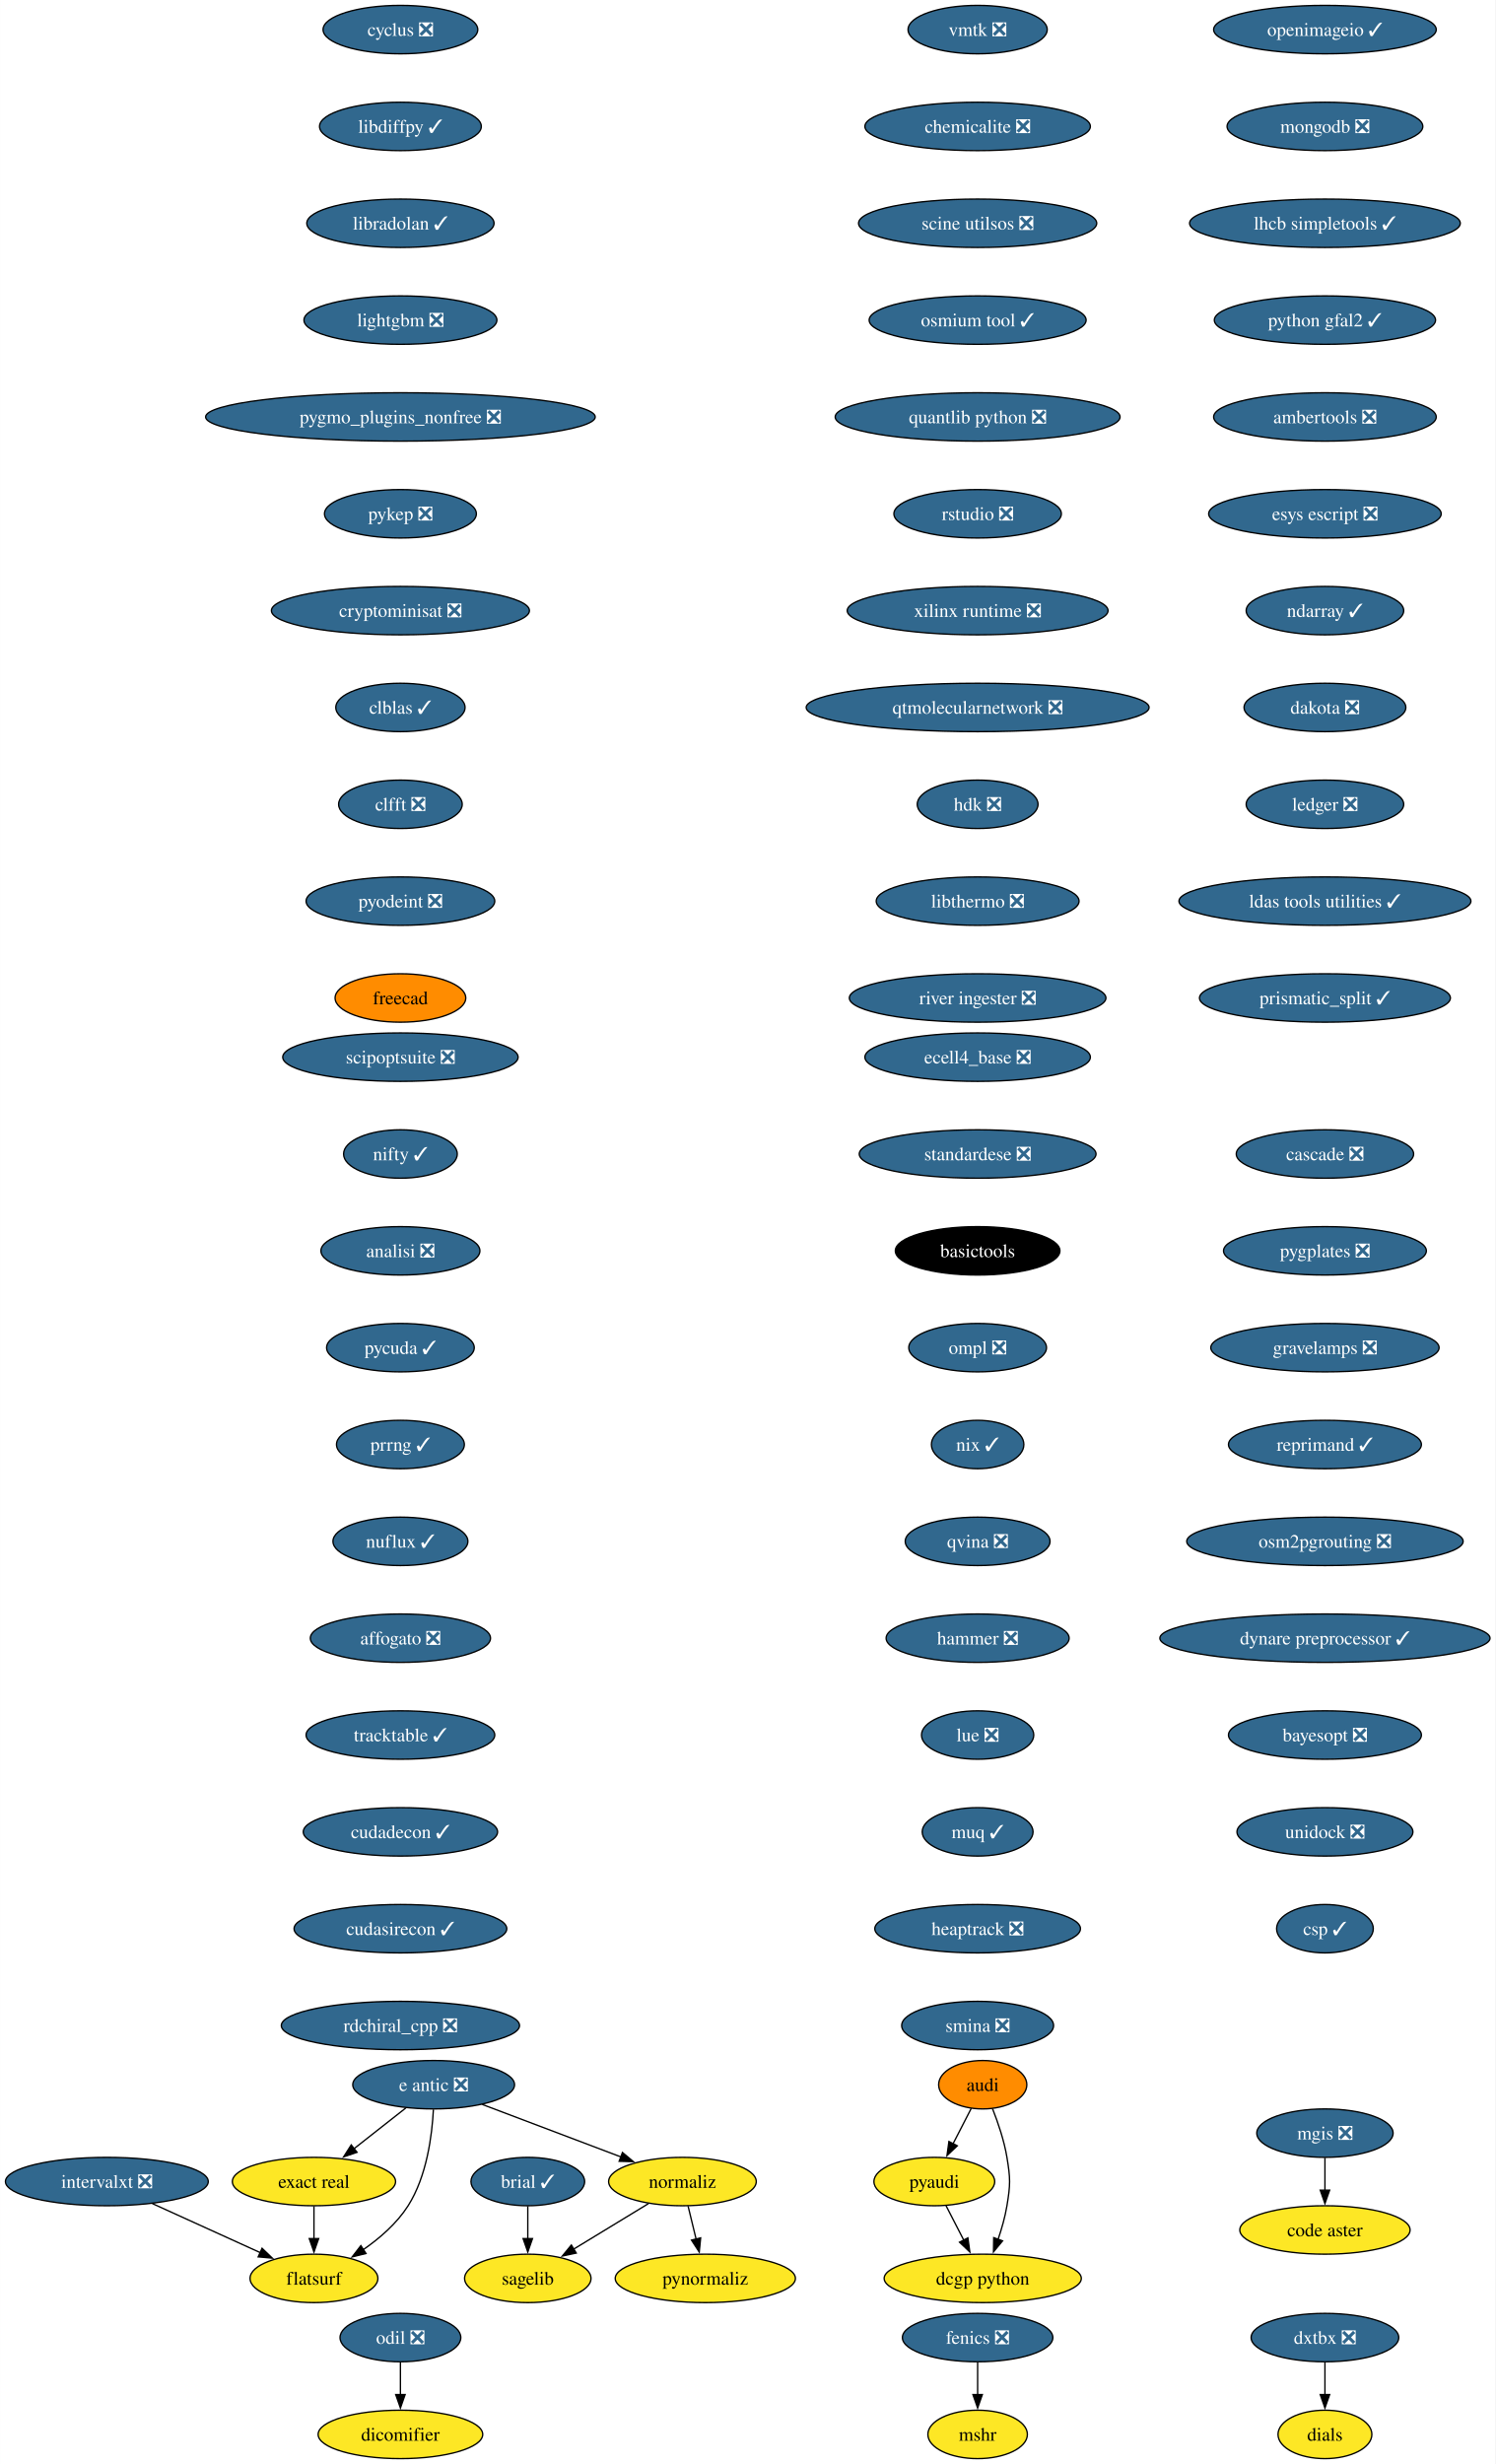
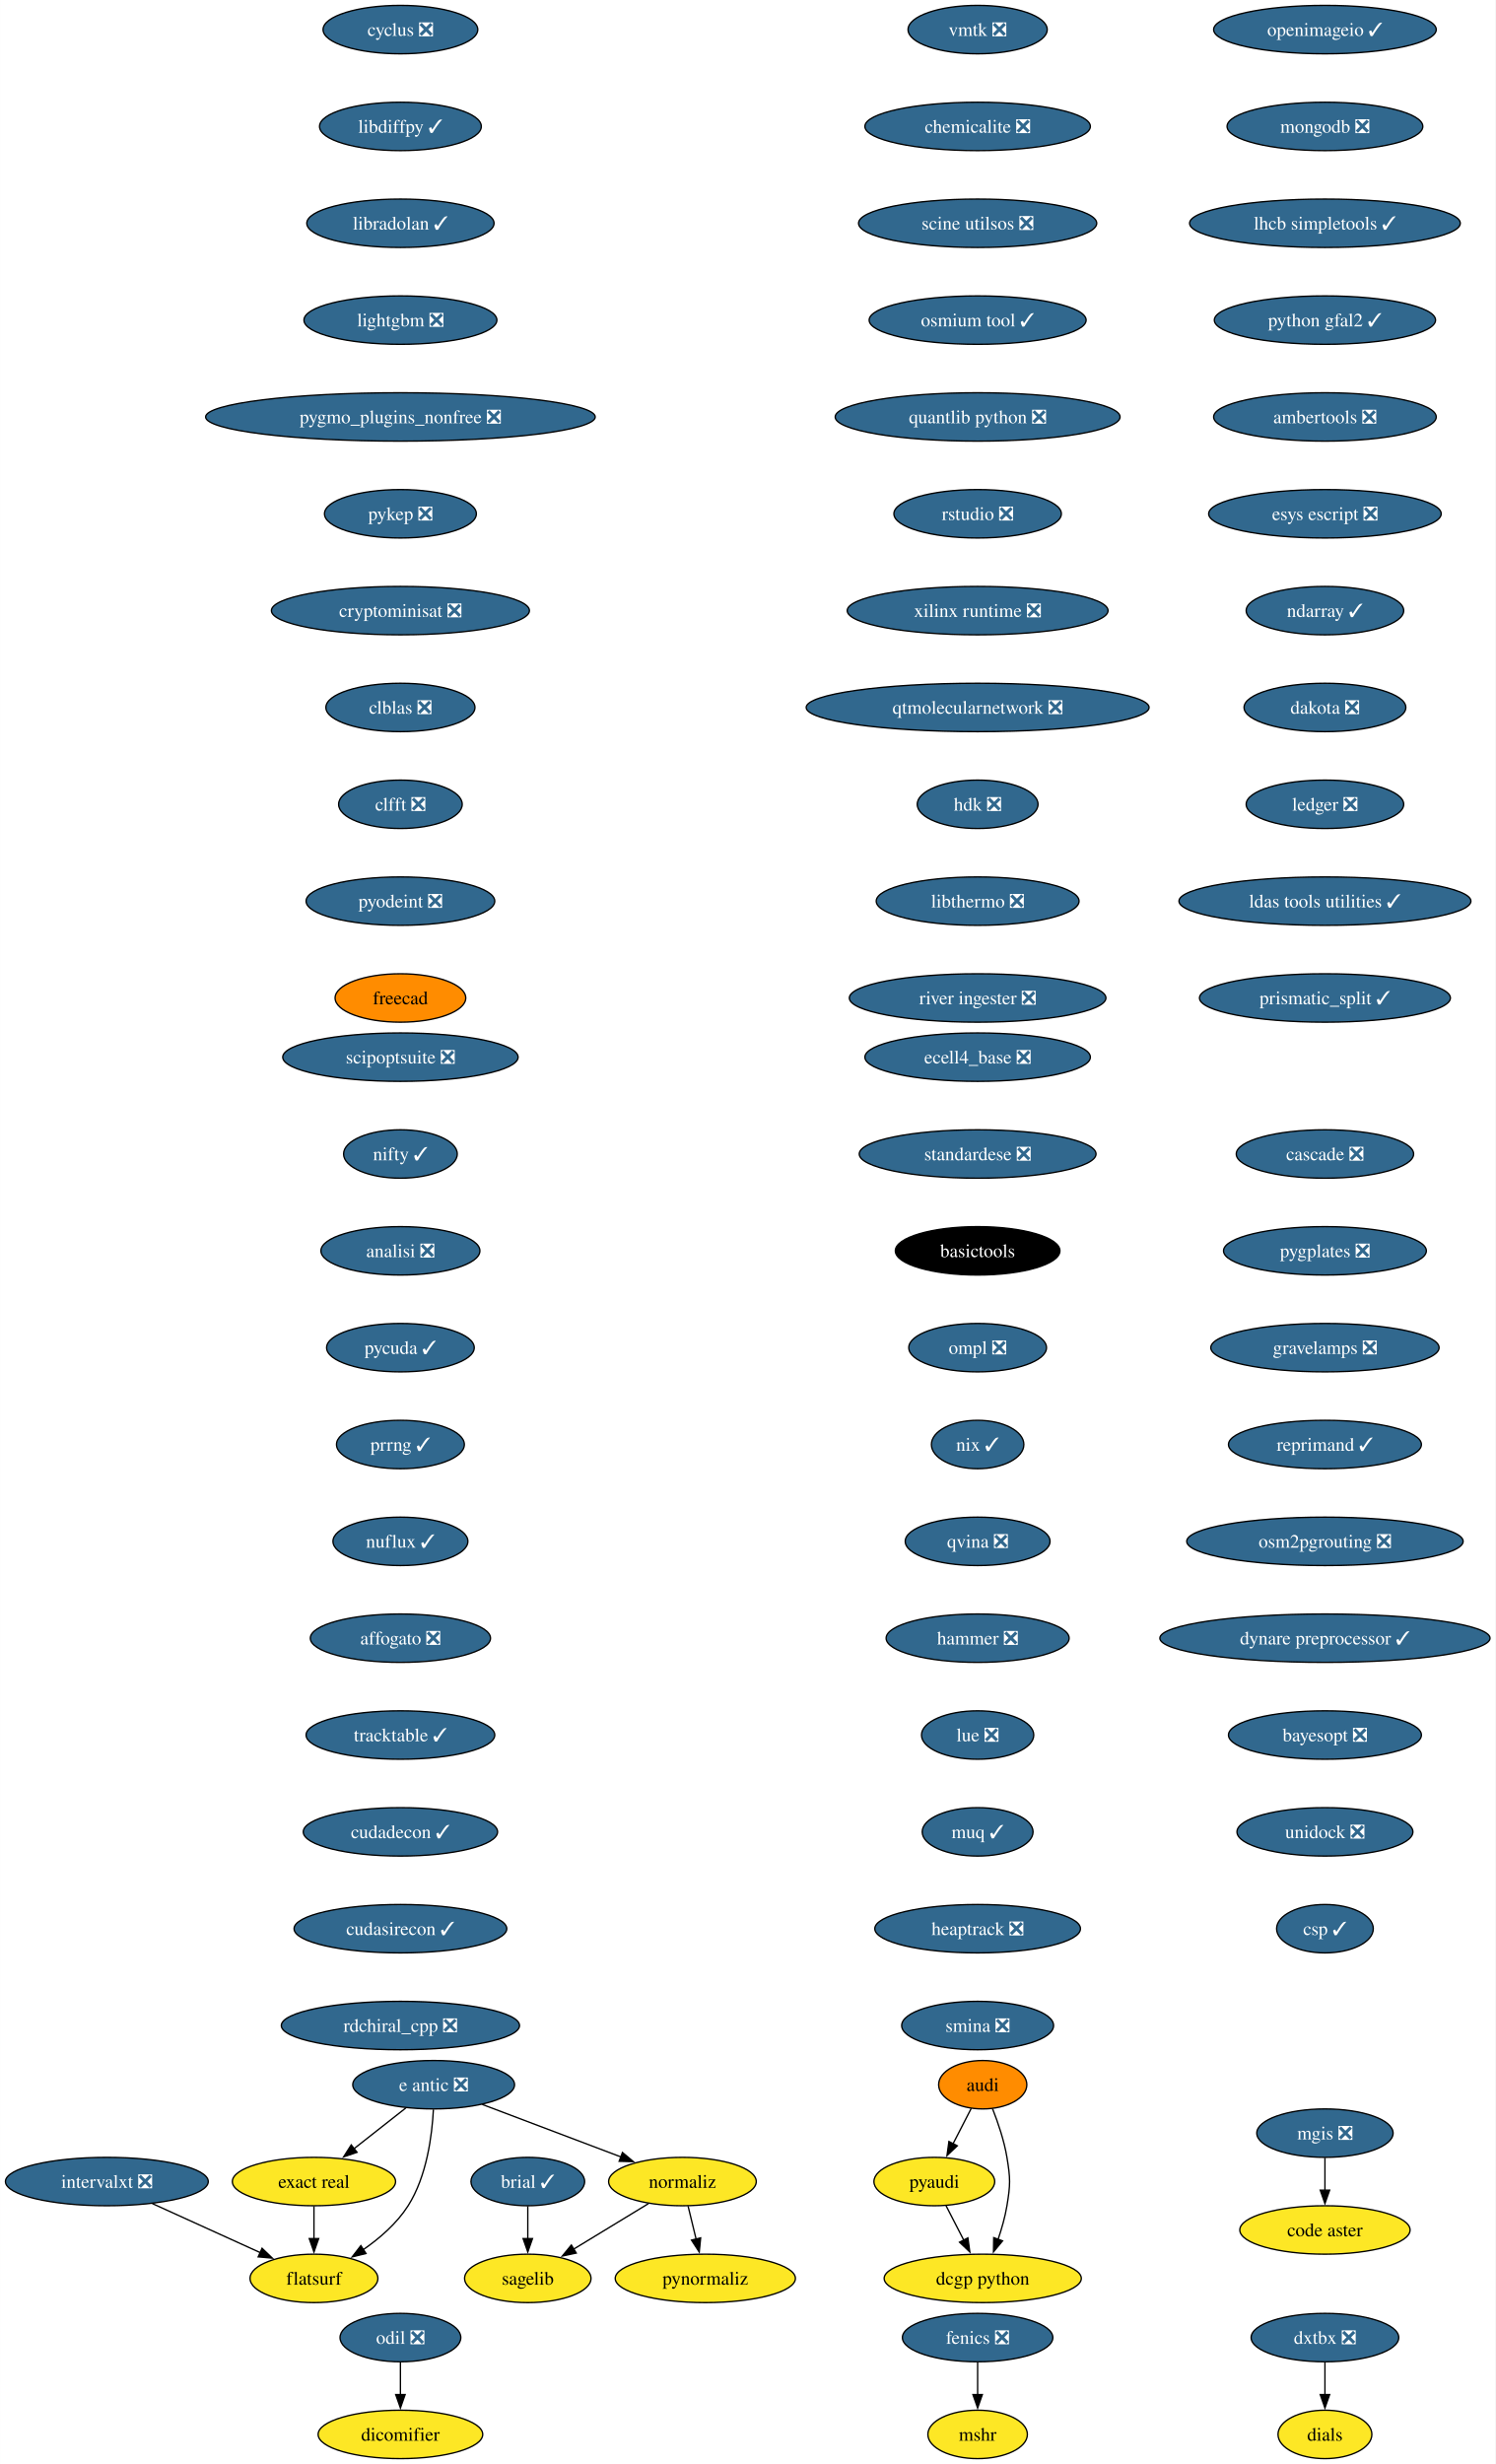
<svg xmlns="http://www.w3.org/2000/svg" xmlns:xlink="http://www.w3.org/1999/xlink" width="1112pt" height="1832pt" viewBox="0.00 0.00 1111.91 1832.00">
  <g id="graph0" class="graph" transform="scale(1 1) rotate(0) translate(4 1828)">
    <polygon fill="white" stroke="none" points="-4,4 -4,-1828 1107.91,-1828 1107.91,4 -4,4" />
    <g id="node1" class="node">
      <g id="a_node1">
        <a xlink:href="https://github.com/conda-forge/brial-feedstock/pull/37" xlink:title="brial ✓">
          <ellipse fill="#31688e" stroke="black" cx="388.41" cy="-206" rx="42.26" ry="18" />
          <text text-anchor="middle" x="388.41" y="-201.33" font-family="Times,serif" font-size="14.00" fill="white">brial ✓</text>
        </a>
      </g>
    </g>
    <g id="node2" class="node">
      <g id="a_node2">
        <a xlink:href="https://github.com/conda-forge/sagelib-feedstock" xlink:title="sagelib">
          <ellipse fill="#fde725" stroke="black" cx="388.41" cy="-134" rx="47" ry="18" />
          <text text-anchor="middle" x="388.41" y="-129.32" font-family="Times,serif" font-size="14.00">sagelib</text>
        </a>
      </g>
    </g>
    <g id="edge1" class="edge">
      <path fill="none" stroke="black" d="M388.41,-187.7C388.41,-180.41 388.41,-171.73 388.41,-163.54" />
      <polygon fill="black" stroke="black" points="391.91,-163.62 388.41,-153.62 384.91,-163.62 391.91,-163.62" />
    </g>
    <g id="node3" class="node">
      <g id="a_node3">
        <a xlink:href="https://github.com/conda-forge/cyclus-feedstock/pull/83" xlink:title="cyclus ❎">
          <ellipse fill="#31688e" stroke="black" cx="293.7" cy="-1806" rx="57.52" ry="18" />
          <text text-anchor="middle" x="293.7" y="-1801.33" font-family="Times,serif" font-size="14.00" fill="white">cyclus ❎</text>
        </a>
      </g>
    </g>
    <g id="node4" class="node">
      <g id="a_node4">
        <a xlink:href="https://github.com/conda-forge/libdiffpy-feedstock/pull/13" xlink:title="libdiffpy ✓">
          <ellipse fill="#31688e" stroke="black" cx="293.7" cy="-1734" rx="60.15" ry="18" />
          <text text-anchor="middle" x="293.7" y="-1729.33" font-family="Times,serif" font-size="14.00" fill="white">libdiffpy ✓</text>
        </a>
      </g>
    </g>
    <g id="node7" class="node">
      <g id="a_node7">
        <a xlink:href="https://github.com/conda-forge/libradolan-feedstock/pull/28" xlink:title="libradolan ✓">
          <ellipse fill="#31688e" stroke="black" cx="293.7" cy="-1662" rx="69.62" ry="18" />
          <text text-anchor="middle" x="293.7" y="-1657.33" font-family="Times,serif" font-size="14.00" fill="white">libradolan ✓</text>
        </a>
      </g>
    </g>
    <g id="node5" class="node">
      <g id="a_node5">
        <a xlink:href="https://github.com/conda-forge/fenics-feedstock/pull/222" xlink:title="fenics ❎">
          <ellipse fill="#31688e" stroke="black" cx="722.9" cy="-90" rx="55.94" ry="18" />
          <text text-anchor="middle" x="722.9" y="-85.33" font-family="Times,serif" font-size="14.00" fill="white">fenics ❎</text>
        </a>
      </g>
    </g>
    <g id="node6" class="node">
      <g id="a_node6">
        <a xlink:href="https://github.com/conda-forge/mshr-feedstock" xlink:title="mshr">
          <ellipse fill="#fde725" stroke="black" cx="722.9" cy="-18" rx="37" ry="18" />
          <text text-anchor="middle" x="722.9" y="-13.32" font-family="Times,serif" font-size="14.00">mshr</text>
        </a>
      </g>
    </g>
    <g id="edge3" class="edge">
      <path fill="none" stroke="black" d="M722.9,-71.7C722.9,-64.41 722.9,-55.73 722.9,-47.54" />
      <polygon fill="black" stroke="black" points="726.4,-47.62 722.9,-37.62 719.4,-47.62 726.4,-47.62" />
    </g>
    <g id="node8" class="node">
      <g id="a_node8">
        <a xlink:href="https://github.com/conda-forge/lightgbm-feedstock/pull/64" xlink:title="lightgbm ❎">
          <ellipse fill="#31688e" stroke="black" cx="293.7" cy="-1590" rx="71.73" ry="18" />
          <text text-anchor="middle" x="293.7" y="-1585.33" font-family="Times,serif" font-size="14.00" fill="white">lightgbm ❎</text>
        </a>
      </g>
    </g>
    <g id="node9" class="node">
      <g id="a_node9">
        <a xlink:href="https://github.com/conda-forge/pygmo_plugins_nonfree-feedstock/pull/38" xlink:title="pygmo_plugins_nonfree ❎">
          <ellipse fill="#31688e" stroke="black" cx="293.7" cy="-1518" rx="144.86" ry="18" />
          <text text-anchor="middle" x="293.7" y="-1513.33" font-family="Times,serif" font-size="14.00" fill="white">pygmo_plugins_nonfree ❎</text>
        </a>
      </g>
    </g>
    <g id="node10" class="node">
      <g id="a_node10">
        <a xlink:href="https://github.com/conda-forge/pykep-feedstock/pull/45" xlink:title="pykep ❎">
          <ellipse fill="#31688e" stroke="black" cx="293.7" cy="-1446" rx="56.47" ry="18" />
          <text text-anchor="middle" x="293.7" y="-1441.33" font-family="Times,serif" font-size="14.00" fill="white">pykep ❎</text>
        </a>
      </g>
    </g>
    <g id="node11" class="node">
      <g id="a_node11">
        <a xlink:href="https://github.com/conda-forge/cryptominisat-feedstock/pull/59" xlink:title="cryptominisat ❎">
          <ellipse fill="#31688e" stroke="black" cx="293.7" cy="-1374" rx="95.93" ry="18" />
          <text text-anchor="middle" x="293.7" y="-1369.33" font-family="Times,serif" font-size="14.00" fill="white">cryptominisat ❎</text>
        </a>
      </g>
    </g>
    <g id="node12" class="node">
      <g id="a_node12">
-         <a xlink:href="https://github.com/conda-forge/clblas-feedstock/pull/14" xlink:title="clblas ✓">
-           <ellipse fill="#31688e" stroke="black" cx="293.7" cy="-1302" rx="48.05" ry="18" />
-           <text text-anchor="middle" x="293.7" y="-1297.33" font-family="Times,serif" font-size="14.00" fill="white">clblas ✓</text>
+         <a xlink:href="https://github.com/conda-forge/clblas-feedstock/pull/14" xlink:title="clblas ❎">
+           <ellipse fill="#31688e" stroke="black" cx="293.7" cy="-1302" rx="55.42" ry="18" />
+           <text text-anchor="middle" x="293.7" y="-1297.33" font-family="Times,serif" font-size="14.00" fill="white">clblas ❎</text>
        </a>
      </g>
    </g>
    <g id="node16" class="node">
      <g id="a_node16">
        <a xlink:href="https://github.com/conda-forge/clfft-feedstock/pull/19" xlink:title="clfft ❎">
          <ellipse fill="#31688e" stroke="black" cx="293.7" cy="-1230" rx="45.95" ry="18" />
          <text text-anchor="middle" x="293.7" y="-1225.33" font-family="Times,serif" font-size="14.00" fill="white">clfft ❎</text>
        </a>
      </g>
    </g>
    <g id="node13" class="node">
      <g id="a_node13">
        <a xlink:href="https://github.com/conda-forge/audi-feedstock" xlink:title="audi">
          <ellipse fill="#ff8c00" stroke="black" cx="726.69" cy="-278" rx="32.79" ry="18" />
          <text text-anchor="middle" x="726.69" y="-273.32" font-family="Times,serif" font-size="14.00">audi</text>
        </a>
      </g>
    </g>
    <g id="node14" class="node">
      <g id="a_node14">
        <a xlink:href="https://github.com/conda-forge/pyaudi-feedstock" xlink:title="pyaudi">
          <ellipse fill="#fde725" stroke="black" cx="690.69" cy="-206" rx="44.9" ry="18" />
          <text text-anchor="middle" x="690.69" y="-201.33" font-family="Times,serif" font-size="14.00">pyaudi</text>
        </a>
      </g>
    </g>
    <g id="edge10" class="edge">
      <path fill="none" stroke="black" d="M718.16,-260.41C714.09,-252.51 709.13,-242.85 704.54,-233.94" />
      <polygon fill="black" stroke="black" points="707.79,-232.59 700.1,-225.3 701.56,-235.8 707.79,-232.59" />
    </g>
    <g id="node15" class="node">
      <g id="a_node15">
        <a xlink:href="https://github.com/conda-forge/dcgp-python-feedstock" xlink:title="dcgp python">
          <ellipse fill="#fde725" stroke="black" cx="726.69" cy="-134" rx="73.3" ry="18" />
          <text text-anchor="middle" x="726.69" y="-129.32" font-family="Times,serif" font-size="14.00">dcgp python</text>
        </a>
      </g>
    </g>
    <g id="edge11" class="edge">
      <path fill="none" stroke="black" d="M733.98,-260.18C738.02,-249.94 742.63,-236.46 744.69,-224 747.3,-208.21 747.3,-203.79 744.69,-188 743.31,-179.66 740.79,-170.87 738.07,-162.89" />
      <polygon fill="black" stroke="black" points="741.43,-161.89 734.69,-153.72 734.86,-164.31 741.43,-161.89" />
    </g>
    <g id="edge12" class="edge">
      <path fill="none" stroke="black" d="M699.41,-188.05C703.37,-180.35 708.16,-171.03 712.62,-162.36" />
      <polygon fill="black" stroke="black" points="715.65,-164.11 717.11,-153.62 709.43,-160.91 715.65,-164.11" />
    </g>
    <g id="node17" class="node">
      <g id="a_node17">
        <a xlink:href="https://github.com/conda-forge/pyodeint-feedstock/pull/29" xlink:title="pyodeint ❎">
          <ellipse fill="#31688e" stroke="black" cx="293.7" cy="-1158" rx="70.15" ry="18" />
          <text text-anchor="middle" x="293.7" y="-1153.33" font-family="Times,serif" font-size="14.00" fill="white">pyodeint ❎</text>
        </a>
      </g>
    </g>
    <g id="node18" class="node">
      <g id="a_node18">
        <a xlink:href="https://github.com/conda-forge/freecad-feedstock" xlink:title="freecad">
          <ellipse fill="#ff8c00" stroke="black" cx="293.7" cy="-1086" rx="48.58" ry="18" />
          <text text-anchor="middle" x="293.7" y="-1081.33" font-family="Times,serif" font-size="14.00">freecad</text>
        </a>
      </g>
    </g>
    <g id="node19" class="node">
      <g id="a_node19">
        <a xlink:href="https://github.com/conda-forge/openimageio-feedstock/pull/108" xlink:title="openimageio ✓">
          <ellipse fill="#31688e" stroke="black" cx="981.15" cy="-1806" rx="82.77" ry="18" />
          <text text-anchor="middle" x="981.15" y="-1801.33" font-family="Times,serif" font-size="14.00" fill="white">openimageio ✓</text>
        </a>
      </g>
    </g>
    <g id="node20" class="node">
      <g id="a_node20">
        <a xlink:href="https://github.com/conda-forge/mongodb-feedstock/pull/95" xlink:title="mongodb ❎">
          <ellipse fill="#31688e" stroke="black" cx="981.15" cy="-1734" rx="72.78" ry="18" />
          <text text-anchor="middle" x="981.15" y="-1729.33" font-family="Times,serif" font-size="14.00" fill="white">mongodb ❎</text>
        </a>
      </g>
    </g>
    <g id="node26" class="node">
      <g id="a_node26">
        <a xlink:href="https://github.com/conda-forge/lhcb-simpletools-feedstock/pull/34" xlink:title="lhcb simpletools ✓">
          <ellipse fill="#31688e" stroke="black" cx="981.15" cy="-1662" rx="100.66" ry="18" />
          <text text-anchor="middle" x="981.15" y="-1657.33" font-family="Times,serif" font-size="14.00" fill="white">lhcb simpletools ✓</text>
        </a>
      </g>
    </g>
    <g id="node21" class="node">
      <g id="a_node21">
        <a xlink:href="https://github.com/conda-forge/e-antic-feedstock/pull/60" xlink:title="e antic ❎">
          <ellipse fill="#31688e" stroke="black" cx="318.41" cy="-278" rx="60.15" ry="18" />
          <text text-anchor="middle" x="318.41" y="-273.32" font-family="Times,serif" font-size="14.00" fill="white">e antic ❎</text>
        </a>
      </g>
    </g>
    <g id="node22" class="node">
      <g id="a_node22">
        <a xlink:href="https://github.com/conda-forge/normaliz-feedstock" xlink:title="normaliz">
          <ellipse fill="#fde725" stroke="black" cx="503.41" cy="-206" rx="54.89" ry="18" />
          <text text-anchor="middle" x="503.41" y="-201.33" font-family="Times,serif" font-size="14.00">normaliz</text>
        </a>
      </g>
    </g>
    <g id="edge17" class="edge">
      <path fill="none" stroke="black" d="M354.52,-263.34C384.09,-252.15 426.09,-236.26 457.95,-224.2" />
      <polygon fill="black" stroke="black" points="458.8,-227.62 466.92,-220.81 456.33,-221.07 458.8,-227.62" />
    </g>
    <g id="node23" class="node">
      <g id="a_node23">
        <a xlink:href="https://github.com/conda-forge/exact-real-feedstock" xlink:title="exact real">
          <ellipse fill="#fde725" stroke="black" cx="229.41" cy="-206" rx="60.68" ry="18" />
          <text text-anchor="middle" x="229.41" y="-201.33" font-family="Times,serif" font-size="14.00">exact real</text>
        </a>
      </g>
    </g>
    <g id="edge18" class="edge">
      <path fill="none" stroke="black" d="M297.77,-260.76C286.28,-251.73 271.78,-240.33 259.1,-230.35" />
      <polygon fill="black" stroke="black" points="261.46,-227.76 251.44,-224.33 257.13,-233.26 261.46,-227.76" />
    </g>
    <g id="node24" class="node">
      <g id="a_node24">
        <a xlink:href="https://github.com/conda-forge/flatsurf-feedstock" xlink:title="flatsurf">
          <ellipse fill="#fde725" stroke="black" cx="229.41" cy="-134" rx="47.53" ry="18" />
          <text text-anchor="middle" x="229.41" y="-129.32" font-family="Times,serif" font-size="14.00">flatsurf</text>
        </a>
      </g>
    </g>
    <g id="edge19" class="edge">
      <path fill="none" stroke="black" d="M318.22,-259.6C317.25,-240.61 313.4,-210 299.41,-188 291.06,-174.88 278.26,-163.8 265.87,-155.22" />
      <polygon fill="black" stroke="black" points="268.11,-152.51 257.82,-149.98 264.29,-158.37 268.11,-152.51" />
    </g>
    <g id="edge20" class="edge">
      <path fill="none" stroke="black" d="M478.17,-189.64C461.77,-179.65 440.19,-166.52 422.3,-155.63" />
      <polygon fill="black" stroke="black" points="424.45,-152.84 414.09,-150.63 420.81,-158.82 424.45,-152.84" />
    </g>
    <g id="node25" class="node">
      <g id="a_node25">
        <a xlink:href="https://github.com/conda-forge/pynormaliz-feedstock" xlink:title="pynormaliz">
          <ellipse fill="#fde725" stroke="black" cx="520.41" cy="-134" rx="66.99" ry="18" />
          <text text-anchor="middle" x="520.41" y="-129.32" font-family="Times,serif" font-size="14.00">pynormaliz</text>
        </a>
      </g>
    </g>
    <g id="edge21" class="edge">
      <path fill="none" stroke="black" d="M507.61,-187.7C509.4,-180.32 511.54,-171.52 513.55,-163.25" />
      <polygon fill="black" stroke="black" points="516.94,-164.12 515.9,-153.58 510.14,-162.47 516.94,-164.12" />
    </g>
    <g id="edge22" class="edge">
      <path fill="none" stroke="black" d="M229.41,-187.7C229.41,-180.41 229.41,-171.73 229.41,-163.54" />
      <polygon fill="black" stroke="black" points="232.91,-163.62 229.41,-153.62 225.91,-163.62 232.91,-163.62" />
    </g>
    <g id="node27" class="node">
      <g id="a_node27">
        <a xlink:href="https://github.com/conda-forge/python-gfal2-feedstock/pull/44" xlink:title="python gfal2 ✓">
          <ellipse fill="#31688e" stroke="black" cx="981.15" cy="-1590" rx="82.25" ry="18" />
          <text text-anchor="middle" x="981.15" y="-1585.33" font-family="Times,serif" font-size="14.00" fill="white">python gfal2 ✓</text>
        </a>
      </g>
    </g>
    <g id="node28" class="node">
      <g id="a_node28">
        <a xlink:href="https://github.com/conda-forge/ambertools-feedstock/pull/150" xlink:title="ambertools ❎">
          <ellipse fill="#31688e" stroke="black" cx="981.15" cy="-1518" rx="82.77" ry="18" />
          <text text-anchor="middle" x="981.15" y="-1513.33" font-family="Times,serif" font-size="14.00" fill="white">ambertools ❎</text>
        </a>
      </g>
    </g>
    <g id="node29" class="node">
      <g id="a_node29">
        <a xlink:href="https://github.com/conda-forge/esys-escript-feedstock/pull/74" xlink:title="esys escript ❎">
          <ellipse fill="#31688e" stroke="black" cx="981.15" cy="-1446" rx="86.46" ry="18" />
          <text text-anchor="middle" x="981.15" y="-1441.33" font-family="Times,serif" font-size="14.00" fill="white">esys escript ❎</text>
        </a>
      </g>
    </g>
    <g id="node30" class="node">
      <g id="a_node30">
        <a xlink:href="https://github.com/conda-forge/ndarray-feedstock/pull/27" xlink:title="ndarray ✓">
          <ellipse fill="#31688e" stroke="black" cx="981.15" cy="-1374" rx="58.57" ry="18" />
          <text text-anchor="middle" x="981.15" y="-1369.33" font-family="Times,serif" font-size="14.00" fill="white">ndarray ✓</text>
        </a>
      </g>
    </g>
    <g id="node31" class="node">
      <g id="a_node31">
        <a xlink:href="https://github.com/conda-forge/dakota-feedstock/pull/50" xlink:title="dakota ❎">
          <ellipse fill="#31688e" stroke="black" cx="981.15" cy="-1302" rx="60.15" ry="18" />
          <text text-anchor="middle" x="981.15" y="-1297.33" font-family="Times,serif" font-size="14.00" fill="white">dakota ❎</text>
        </a>
      </g>
    </g>
    <g id="node32" class="node">
      <g id="a_node32">
        <a xlink:href="https://github.com/conda-forge/ledger-feedstock/pull/39" xlink:title="ledger ❎">
          <ellipse fill="#31688e" stroke="black" cx="981.15" cy="-1230" rx="58.57" ry="18" />
          <text text-anchor="middle" x="981.15" y="-1225.33" font-family="Times,serif" font-size="14.00" fill="white">ledger ❎</text>
        </a>
      </g>
    </g>
    <g id="node33" class="node">
      <g id="a_node33">
        <a xlink:href="https://github.com/conda-forge/ldas-tools-utilities-feedstock/pull/12" xlink:title="ldas tools utilities ✓">
          <ellipse fill="#31688e" stroke="black" cx="981.15" cy="-1158" rx="108.55" ry="18" />
          <text text-anchor="middle" x="981.15" y="-1153.33" font-family="Times,serif" font-size="14.00" fill="white">ldas tools utilities ✓</text>
        </a>
      </g>
    </g>
    <g id="node34" class="node">
      <g id="a_node34">
        <a xlink:href="https://github.com/conda-forge/prismatic_split-feedstock/pull/55" xlink:title="prismatic_split ✓">
          <ellipse fill="#31688e" stroke="black" cx="981.15" cy="-1086" rx="93.3" ry="18" />
          <text text-anchor="middle" x="981.15" y="-1081.33" font-family="Times,serif" font-size="14.00" fill="white">prismatic_split ✓</text>
        </a>
      </g>
    </g>
    <g id="node35" class="node">
      <g id="a_node35">
        <a xlink:href="https://github.com/conda-forge/ecell4_base-feedstock/pull/30" xlink:title="ecell4_base ❎">
          <ellipse fill="#31688e" stroke="black" cx="722.9" cy="-1042" rx="83.83" ry="18" />
          <text text-anchor="middle" x="722.9" y="-1037.33" font-family="Times,serif" font-size="14.00" fill="white">ecell4_base ❎</text>
        </a>
      </g>
    </g>
    <g id="node36" class="node">
      <g id="a_node36">
        <a xlink:href="https://github.com/conda-forge/standardese-feedstock/pull/12" xlink:title="standardese ❎">
          <ellipse fill="#31688e" stroke="black" cx="722.9" cy="-970" rx="88.04" ry="18" />
          <text text-anchor="middle" x="722.9" y="-965.33" font-family="Times,serif" font-size="14.00" fill="white">standardese ❎</text>
        </a>
      </g>
    </g>
    <g id="node39" class="node">
      <g id="a_node39">
        <a xlink:href="https://github.com/conda-forge/basictools-feedstock" xlink:title="basictools">
          <ellipse fill="#000000" stroke="black" cx="722.9" cy="-898" rx="61.2" ry="18" />
          <text text-anchor="middle" x="722.9" y="-893.33" font-family="Times,serif" font-size="14.00" fill="white">basictools</text>
        </a>
      </g>
    </g>
    <g id="node37" class="node">
      <g id="a_node37">
        <a xlink:href="https://github.com/conda-forge/odil-feedstock/pull/33" xlink:title="odil ❎">
          <ellipse fill="#31688e" stroke="black" cx="293.7" cy="-90" rx="44.9" ry="18" />
          <text text-anchor="middle" x="293.7" y="-85.33" font-family="Times,serif" font-size="14.00" fill="white">odil ❎</text>
        </a>
      </g>
    </g>
    <g id="node38" class="node">
      <g id="a_node38">
        <a xlink:href="https://github.com/conda-forge/dicomifier-feedstock" xlink:title="dicomifier">
          <ellipse fill="#fde725" stroke="black" cx="293.7" cy="-18" rx="61.2" ry="18" />
          <text text-anchor="middle" x="293.7" y="-13.32" font-family="Times,serif" font-size="14.00">dicomifier</text>
        </a>
      </g>
    </g>
    <g id="edge33" class="edge">
      <path fill="none" stroke="black" d="M293.7,-71.7C293.7,-64.41 293.7,-55.73 293.7,-47.54" />
      <polygon fill="black" stroke="black" points="297.2,-47.62 293.7,-37.62 290.2,-47.62 297.2,-47.62" />
    </g>
    <g id="node40" class="node">
      <g id="a_node40">
        <a xlink:href="https://github.com/conda-forge/ompl-feedstock/pull/39" xlink:title="ompl ❎">
          <ellipse fill="#31688e" stroke="black" cx="722.9" cy="-826" rx="51.21" ry="18" />
          <text text-anchor="middle" x="722.9" y="-821.33" font-family="Times,serif" font-size="14.00" fill="white">ompl ❎</text>
        </a>
      </g>
    </g>
    <g id="node41" class="node">
      <g id="a_node41">
        <a xlink:href="https://github.com/conda-forge/nix-feedstock/pull/26" xlink:title="nix ✓">
          <ellipse fill="#31688e" stroke="black" cx="722.9" cy="-754" rx="34.37" ry="18" />
          <text text-anchor="middle" x="722.9" y="-749.33" font-family="Times,serif" font-size="14.00" fill="white">nix ✓</text>
        </a>
      </g>
    </g>
    <g id="node42" class="node">
      <g id="a_node42">
        <a xlink:href="https://github.com/conda-forge/qvina-feedstock/pull/8" xlink:title="qvina ❎">
          <ellipse fill="#31688e" stroke="black" cx="722.9" cy="-682" rx="53.84" ry="18" />
          <text text-anchor="middle" x="722.9" y="-677.33" font-family="Times,serif" font-size="14.00" fill="white">qvina ❎</text>
        </a>
      </g>
    </g>
    <g id="node43" class="node">
      <g id="a_node43">
        <a xlink:href="https://github.com/conda-forge/hammer-feedstock/pull/48" xlink:title="hammer ❎">
          <ellipse fill="#31688e" stroke="black" cx="722.9" cy="-610" rx="68.04" ry="18" />
          <text text-anchor="middle" x="722.9" y="-605.33" font-family="Times,serif" font-size="14.00" fill="white">hammer ❎</text>
        </a>
      </g>
    </g>
    <g id="node44" class="node">
      <g id="a_node44">
        <a xlink:href="https://github.com/conda-forge/lue-feedstock/pull/52" xlink:title="lue ❎">
          <ellipse fill="#31688e" stroke="black" cx="722.9" cy="-538" rx="41.74" ry="18" />
          <text text-anchor="middle" x="722.9" y="-533.33" font-family="Times,serif" font-size="14.00" fill="white">lue ❎</text>
        </a>
      </g>
    </g>
    <g id="node45" class="node">
      <g id="a_node45">
        <a xlink:href="https://github.com/conda-forge/muq-feedstock/pull/42" xlink:title="muq ✓">
          <ellipse fill="#31688e" stroke="black" cx="722.9" cy="-466" rx="41.21" ry="18" />
          <text text-anchor="middle" x="722.9" y="-461.32" font-family="Times,serif" font-size="14.00" fill="white">muq ✓</text>
        </a>
      </g>
    </g>
    <g id="node46" class="node">
      <g id="a_node46">
        <a xlink:href="https://github.com/conda-forge/heaptrack-feedstock/pull/16" xlink:title="heaptrack ❎">
          <ellipse fill="#31688e" stroke="black" cx="722.9" cy="-394" rx="76.46" ry="18" />
          <text text-anchor="middle" x="722.9" y="-389.32" font-family="Times,serif" font-size="14.00" fill="white">heaptrack ❎</text>
        </a>
      </g>
    </g>
    <g id="node47" class="node">
      <g id="a_node47">
        <a xlink:href="https://github.com/conda-forge/smina-feedstock/pull/4" xlink:title="smina ❎">
          <ellipse fill="#31688e" stroke="black" cx="722.9" cy="-322" rx="56.47" ry="18" />
          <text text-anchor="middle" x="722.9" y="-317.32" font-family="Times,serif" font-size="14.00" fill="white">smina ❎</text>
        </a>
      </g>
    </g>
    <g id="node48" class="node">
      <g id="a_node48">
        <a xlink:href="https://github.com/conda-forge/scipoptsuite-feedstock/pull/72" xlink:title="scipoptsuite ❎">
          <ellipse fill="#31688e" stroke="black" cx="293.7" cy="-1042" rx="87.51" ry="18" />
          <text text-anchor="middle" x="293.7" y="-1037.33" font-family="Times,serif" font-size="14.00" fill="white">scipoptsuite ❎</text>
        </a>
      </g>
    </g>
    <g id="node49" class="node">
      <g id="a_node49">
        <a xlink:href="https://github.com/conda-forge/nifty-feedstock/pull/20" xlink:title="nifty ✓">
          <ellipse fill="#31688e" stroke="black" cx="293.7" cy="-970" rx="42.26" ry="18" />
          <text text-anchor="middle" x="293.7" y="-965.33" font-family="Times,serif" font-size="14.00" fill="white">nifty ✓</text>
        </a>
      </g>
    </g>
    <g id="node50" class="node">
      <g id="a_node50">
        <a xlink:href="https://github.com/conda-forge/analisi-feedstock/pull/34" xlink:title="analisi ❎">
          <ellipse fill="#31688e" stroke="black" cx="293.7" cy="-898" rx="59.1" ry="18" />
          <text text-anchor="middle" x="293.7" y="-893.33" font-family="Times,serif" font-size="14.00" fill="white">analisi ❎</text>
        </a>
      </g>
    </g>
    <g id="node51" class="node">
      <g id="a_node51">
        <a xlink:href="https://github.com/conda-forge/pycuda-feedstock/pull/42" xlink:title="pycuda ✓">
          <ellipse fill="#31688e" stroke="black" cx="293.7" cy="-826" rx="54.89" ry="18" />
          <text text-anchor="middle" x="293.7" y="-821.33" font-family="Times,serif" font-size="14.00" fill="white">pycuda ✓</text>
        </a>
      </g>
    </g>
    <g id="node52" class="node">
      <g id="a_node52">
        <a xlink:href="https://github.com/conda-forge/prrng-feedstock/pull/60" xlink:title="prrng ✓">
          <ellipse fill="#31688e" stroke="black" cx="293.7" cy="-754" rx="47.53" ry="18" />
          <text text-anchor="middle" x="293.7" y="-749.33" font-family="Times,serif" font-size="14.00" fill="white">prrng ✓</text>
        </a>
      </g>
    </g>
    <g id="node53" class="node">
      <g id="a_node53">
        <a xlink:href="https://github.com/conda-forge/nuflux-feedstock/pull/38" xlink:title="nuflux ✓">
          <ellipse fill="#31688e" stroke="black" cx="293.7" cy="-682" rx="50.16" ry="18" />
          <text text-anchor="middle" x="293.7" y="-677.33" font-family="Times,serif" font-size="14.00" fill="white">nuflux ✓</text>
        </a>
      </g>
    </g>
    <g id="node54" class="node">
      <g id="a_node54">
        <a xlink:href="https://github.com/conda-forge/affogato-feedstock/pull/20" xlink:title="affogato ❎">
          <ellipse fill="#31688e" stroke="black" cx="293.7" cy="-610" rx="66.99" ry="18" />
          <text text-anchor="middle" x="293.7" y="-605.33" font-family="Times,serif" font-size="14.00" fill="white">affogato ❎</text>
        </a>
      </g>
    </g>
    <g id="node55" class="node">
      <g id="a_node55">
        <a xlink:href="https://github.com/conda-forge/tracktable-feedstock/pull/27" xlink:title="tracktable ✓">
          <ellipse fill="#31688e" stroke="black" cx="293.7" cy="-538" rx="70.15" ry="18" />
          <text text-anchor="middle" x="293.7" y="-533.33" font-family="Times,serif" font-size="14.00" fill="white">tracktable ✓</text>
        </a>
      </g>
    </g>
    <g id="node56" class="node">
      <g id="a_node56">
        <a xlink:href="https://github.com/conda-forge/cudadecon-feedstock/pull/32" xlink:title="cudadecon ✓">
          <ellipse fill="#31688e" stroke="black" cx="293.7" cy="-466" rx="72.25" ry="18" />
          <text text-anchor="middle" x="293.7" y="-461.32" font-family="Times,serif" font-size="14.00" fill="white">cudadecon ✓</text>
        </a>
      </g>
    </g>
    <g id="node57" class="node">
      <g id="a_node57">
        <a xlink:href="https://github.com/conda-forge/cudasirecon-feedstock/pull/30" xlink:title="cudasirecon ✓">
          <ellipse fill="#31688e" stroke="black" cx="293.7" cy="-394" rx="79.09" ry="18" />
          <text text-anchor="middle" x="293.7" y="-389.32" font-family="Times,serif" font-size="14.00" fill="white">cudasirecon ✓</text>
        </a>
      </g>
    </g>
    <g id="node58" class="node">
      <g id="a_node58">
        <a xlink:href="https://github.com/conda-forge/rdchiral_cpp-feedstock/pull/18" xlink:title="rdchiral_cpp ❎">
          <ellipse fill="#31688e" stroke="black" cx="293.7" cy="-322" rx="88.56" ry="18" />
          <text text-anchor="middle" x="293.7" y="-317.32" font-family="Times,serif" font-size="14.00" fill="white">rdchiral_cpp ❎</text>
        </a>
      </g>
    </g>
    <g id="node59" class="node">
      <g id="a_node59">
        <a xlink:href="https://github.com/conda-forge/intervalxt-feedstock/pull/23" xlink:title="intervalxt ❎">
          <ellipse fill="#31688e" stroke="black" cx="75.41" cy="-206" rx="75.41" ry="18" />
          <text text-anchor="middle" x="75.41" y="-201.33" font-family="Times,serif" font-size="14.00" fill="white">intervalxt ❎</text>
        </a>
      </g>
    </g>
    <g id="edge53" class="edge">
      <path fill="none" stroke="black" d="M109.21,-189.64C132.91,-178.86 164.7,-164.41 189.63,-153.08" />
      <polygon fill="black" stroke="black" points="190.82,-156.39 198.47,-149.06 187.92,-150.01 190.82,-156.39" />
    </g>
    <g id="node60" class="node">
      <g id="a_node60">
        <a xlink:href="https://github.com/conda-forge/vmtk-feedstock/pull/27" xlink:title="vmtk ❎">
          <ellipse fill="#31688e" stroke="black" cx="722.9" cy="-1806" rx="51.74" ry="18" />
          <text text-anchor="middle" x="722.9" y="-1801.33" font-family="Times,serif" font-size="14.00" fill="white">vmtk ❎</text>
        </a>
      </g>
    </g>
    <g id="node61" class="node">
      <g id="a_node61">
        <a xlink:href="https://github.com/conda-forge/chemicalite-feedstock/pull/29" xlink:title="chemicalite ❎">
          <ellipse fill="#31688e" stroke="black" cx="722.9" cy="-1734" rx="83.83" ry="18" />
          <text text-anchor="middle" x="722.9" y="-1729.33" font-family="Times,serif" font-size="14.00" fill="white">chemicalite ❎</text>
        </a>
      </g>
    </g>
    <g id="node64" class="node">
      <g id="a_node64">
        <a xlink:href="https://github.com/conda-forge/scine-utilsos-feedstock/pull/16" xlink:title="scine utilsos ❎">
          <ellipse fill="#31688e" stroke="black" cx="722.9" cy="-1662" rx="88.56" ry="18" />
          <text text-anchor="middle" x="722.9" y="-1657.33" font-family="Times,serif" font-size="14.00" fill="white">scine utilsos ❎</text>
        </a>
      </g>
    </g>
    <g id="node62" class="node">
      <g id="a_node62">
        <a xlink:href="https://github.com/conda-forge/dxtbx-feedstock/pull/71" xlink:title="dxtbx ❎">
          <ellipse fill="#31688e" stroke="black" cx="981.15" cy="-90" rx="54.89" ry="18" />
          <text text-anchor="middle" x="981.15" y="-85.33" font-family="Times,serif" font-size="14.00" fill="white">dxtbx ❎</text>
        </a>
      </g>
    </g>
    <g id="node63" class="node">
      <g id="a_node63">
        <a xlink:href="https://github.com/conda-forge/dials-feedstock" xlink:title="dials">
          <ellipse fill="#fde725" stroke="black" cx="981.15" cy="-18" rx="34.9" ry="18" />
          <text text-anchor="middle" x="981.15" y="-13.32" font-family="Times,serif" font-size="14.00">dials</text>
        </a>
      </g>
    </g>
    <g id="edge55" class="edge">
      <path fill="none" stroke="black" d="M981.15,-71.7C981.15,-64.41 981.15,-55.73 981.15,-47.54" />
      <polygon fill="black" stroke="black" points="984.65,-47.62 981.15,-37.62 977.65,-47.62 984.65,-47.62" />
    </g>
    <g id="node65" class="node">
      <g id="a_node65">
        <a xlink:href="https://github.com/conda-forge/osmium-tool-feedstock/pull/10" xlink:title="osmium tool ✓">
          <ellipse fill="#31688e" stroke="black" cx="722.9" cy="-1590" rx="80.67" ry="18" />
          <text text-anchor="middle" x="722.9" y="-1585.33" font-family="Times,serif" font-size="14.00" fill="white">osmium tool ✓</text>
        </a>
      </g>
    </g>
    <g id="node66" class="node">
      <g id="a_node66">
        <a xlink:href="https://github.com/conda-forge/quantlib-python-feedstock/pull/33" xlink:title="quantlib python ❎">
          <ellipse fill="#31688e" stroke="black" cx="722.9" cy="-1518" rx="105.92" ry="18" />
          <text text-anchor="middle" x="722.9" y="-1513.33" font-family="Times,serif" font-size="14.00" fill="white">quantlib python ❎</text>
        </a>
      </g>
    </g>
    <g id="node67" class="node">
      <g id="a_node67">
        <a xlink:href="https://github.com/conda-forge/rstudio-feedstock/pull/37" xlink:title="rstudio ❎">
          <ellipse fill="#31688e" stroke="black" cx="722.9" cy="-1446" rx="62.26" ry="18" />
          <text text-anchor="middle" x="722.9" y="-1441.33" font-family="Times,serif" font-size="14.00" fill="white">rstudio ❎</text>
        </a>
      </g>
    </g>
    <g id="node68" class="node">
      <g id="a_node68">
        <a xlink:href="https://github.com/conda-forge/xilinx-runtime-feedstock/pull/35" xlink:title="xilinx runtime ❎">
          <ellipse fill="#31688e" stroke="black" cx="722.9" cy="-1374" rx="96.98" ry="18" />
          <text text-anchor="middle" x="722.9" y="-1369.33" font-family="Times,serif" font-size="14.00" fill="white">xilinx runtime ❎</text>
        </a>
      </g>
    </g>
    <g id="node69" class="node">
      <g id="a_node69">
        <a xlink:href="https://github.com/conda-forge/qtmolecularnetwork-feedstock/pull/24" xlink:title="qtmolecularnetwork ❎">
          <ellipse fill="#31688e" stroke="black" cx="722.9" cy="-1302" rx="127.49" ry="18" />
          <text text-anchor="middle" x="722.9" y="-1297.33" font-family="Times,serif" font-size="14.00" fill="white">qtmolecularnetwork ❎</text>
        </a>
      </g>
    </g>
    <g id="node70" class="node">
      <g id="a_node70">
        <a xlink:href="https://github.com/conda-forge/hdk-feedstock/pull/57" xlink:title="hdk ❎">
          <ellipse fill="#31688e" stroke="black" cx="722.9" cy="-1230" rx="44.9" ry="18" />
          <text text-anchor="middle" x="722.9" y="-1225.33" font-family="Times,serif" font-size="14.00" fill="white">hdk ❎</text>
        </a>
      </g>
    </g>
    <g id="node71" class="node">
      <g id="a_node71">
        <a xlink:href="https://github.com/conda-forge/libthermo-feedstock/pull/17" xlink:title="libthermo ❎">
          <ellipse fill="#31688e" stroke="black" cx="722.9" cy="-1158" rx="75.41" ry="18" />
          <text text-anchor="middle" x="722.9" y="-1153.33" font-family="Times,serif" font-size="14.00" fill="white">libthermo ❎</text>
        </a>
      </g>
    </g>
    <g id="node72" class="node">
      <g id="a_node72">
        <a xlink:href="https://github.com/conda-forge/river-ingester-feedstock/pull/29" xlink:title="river ingester ❎">
          <ellipse fill="#31688e" stroke="black" cx="722.9" cy="-1086" rx="95.4" ry="18" />
          <text text-anchor="middle" x="722.9" y="-1081.33" font-family="Times,serif" font-size="14.00" fill="white">river ingester ❎</text>
        </a>
      </g>
    </g>
    <g id="node73" class="node">
      <g id="a_node73">
        <a xlink:href="https://github.com/conda-forge/cascade-feedstock/pull/24" xlink:title="cascade ❎">
          <ellipse fill="#31688e" stroke="black" cx="981.15" cy="-970" rx="65.94" ry="18" />
          <text text-anchor="middle" x="981.15" y="-965.33" font-family="Times,serif" font-size="14.00" fill="white">cascade ❎</text>
        </a>
      </g>
    </g>
    <g id="node74" class="node">
      <g id="a_node74">
        <a xlink:href="https://github.com/conda-forge/pygplates-feedstock/pull/26" xlink:title="pygplates ❎">
          <ellipse fill="#31688e" stroke="black" cx="981.15" cy="-898" rx="75.41" ry="18" />
          <text text-anchor="middle" x="981.15" y="-893.33" font-family="Times,serif" font-size="14.00" fill="white">pygplates ❎</text>
        </a>
      </g>
    </g>
    <g id="node75" class="node">
      <g id="a_node75">
        <a xlink:href="https://github.com/conda-forge/gravelamps-feedstock/pull/11" xlink:title="gravelamps ❎">
          <ellipse fill="#31688e" stroke="black" cx="981.15" cy="-826" rx="84.88" ry="18" />
          <text text-anchor="middle" x="981.15" y="-821.33" font-family="Times,serif" font-size="14.00" fill="white">gravelamps ❎</text>
        </a>
      </g>
    </g>
    <g id="node76" class="node">
      <g id="a_node76">
        <a xlink:href="https://github.com/conda-forge/reprimand-feedstock/pull/5" xlink:title="reprimand ✓">
          <ellipse fill="#31688e" stroke="black" cx="981.15" cy="-754" rx="71.73" ry="18" />
          <text text-anchor="middle" x="981.15" y="-749.33" font-family="Times,serif" font-size="14.00" fill="white">reprimand ✓</text>
        </a>
      </g>
    </g>
    <g id="node78" class="node">
      <g id="a_node78">
        <a xlink:href="https://github.com/conda-forge/osm2pgrouting-feedstock/pull/3" xlink:title="osm2pgrouting ❎">
          <ellipse fill="#31688e" stroke="black" cx="981.15" cy="-682" rx="102.77" ry="18" />
          <text text-anchor="middle" x="981.15" y="-677.33" font-family="Times,serif" font-size="14.00" fill="white">osm2pgrouting ❎</text>
        </a>
      </g>
    </g>
    <g id="node77" class="node">
      <g id="a_node77">
        <a xlink:href="https://github.com/conda-forge/code-aster-feedstock" xlink:title="code aster">
          <ellipse fill="#fde725" stroke="black" cx="981.15" cy="-170" rx="63.31" ry="18" />
          <text text-anchor="middle" x="981.15" y="-165.32" font-family="Times,serif" font-size="14.00">code aster</text>
        </a>
      </g>
    </g>
    <g id="node80" class="node">
      <g id="a_node80">
        <a xlink:href="https://github.com/conda-forge/dynare-preprocessor-feedstock/pull/1" xlink:title="dynare preprocessor ✓">
          <ellipse fill="#31688e" stroke="black" cx="981.15" cy="-610" rx="122.76" ry="18" />
          <text text-anchor="middle" x="981.15" y="-605.33" font-family="Times,serif" font-size="14.00" fill="white">dynare preprocessor ✓</text>
        </a>
      </g>
    </g>
    <g id="node79" class="node">
      <g id="a_node79">
        <a xlink:href="https://github.com/conda-forge/mgis-feedstock/pull/11" xlink:title="mgis ❎">
          <ellipse fill="#31688e" stroke="black" cx="981.15" cy="-242" rx="50.68" ry="18" />
          <text text-anchor="middle" x="981.15" y="-237.32" font-family="Times,serif" font-size="14.00" fill="white">mgis ❎</text>
        </a>
      </g>
    </g>
    <g id="edge69" class="edge">
      <path fill="none" stroke="black" d="M981.15,-223.7C981.15,-216.41 981.15,-207.73 981.15,-199.54" />
      <polygon fill="black" stroke="black" points="984.65,-199.62 981.15,-189.62 977.65,-199.62 984.65,-199.62" />
    </g>
    <g id="node81" class="node">
      <g id="a_node81">
        <a xlink:href="https://github.com/conda-forge/bayesopt-feedstock/pull/4" xlink:title="bayesopt ❎">
          <ellipse fill="#31688e" stroke="black" cx="981.15" cy="-538" rx="71.73" ry="18" />
          <text text-anchor="middle" x="981.15" y="-533.33" font-family="Times,serif" font-size="14.00" fill="white">bayesopt ❎</text>
        </a>
      </g>
    </g>
    <g id="node82" class="node">
      <g id="a_node82">
        <a xlink:href="https://github.com/conda-forge/unidock-feedstock/pull/6" xlink:title="unidock ❎">
          <ellipse fill="#31688e" stroke="black" cx="981.15" cy="-466" rx="65.41" ry="18" />
          <text text-anchor="middle" x="981.15" y="-461.32" font-family="Times,serif" font-size="14.00" fill="white">unidock ❎</text>
        </a>
      </g>
    </g>
    <g id="node83" class="node">
      <g id="a_node83">
        <a xlink:href="https://github.com/conda-forge/csp-feedstock/pull/36" xlink:title="csp ✓">
          <ellipse fill="#31688e" stroke="black" cx="981.15" cy="-394" rx="35.95" ry="18" />
          <text text-anchor="middle" x="981.15" y="-389.32" font-family="Times,serif" font-size="14.00" fill="white">csp ✓</text>
        </a>
      </g>
    </g>
  </g>
</svg>
